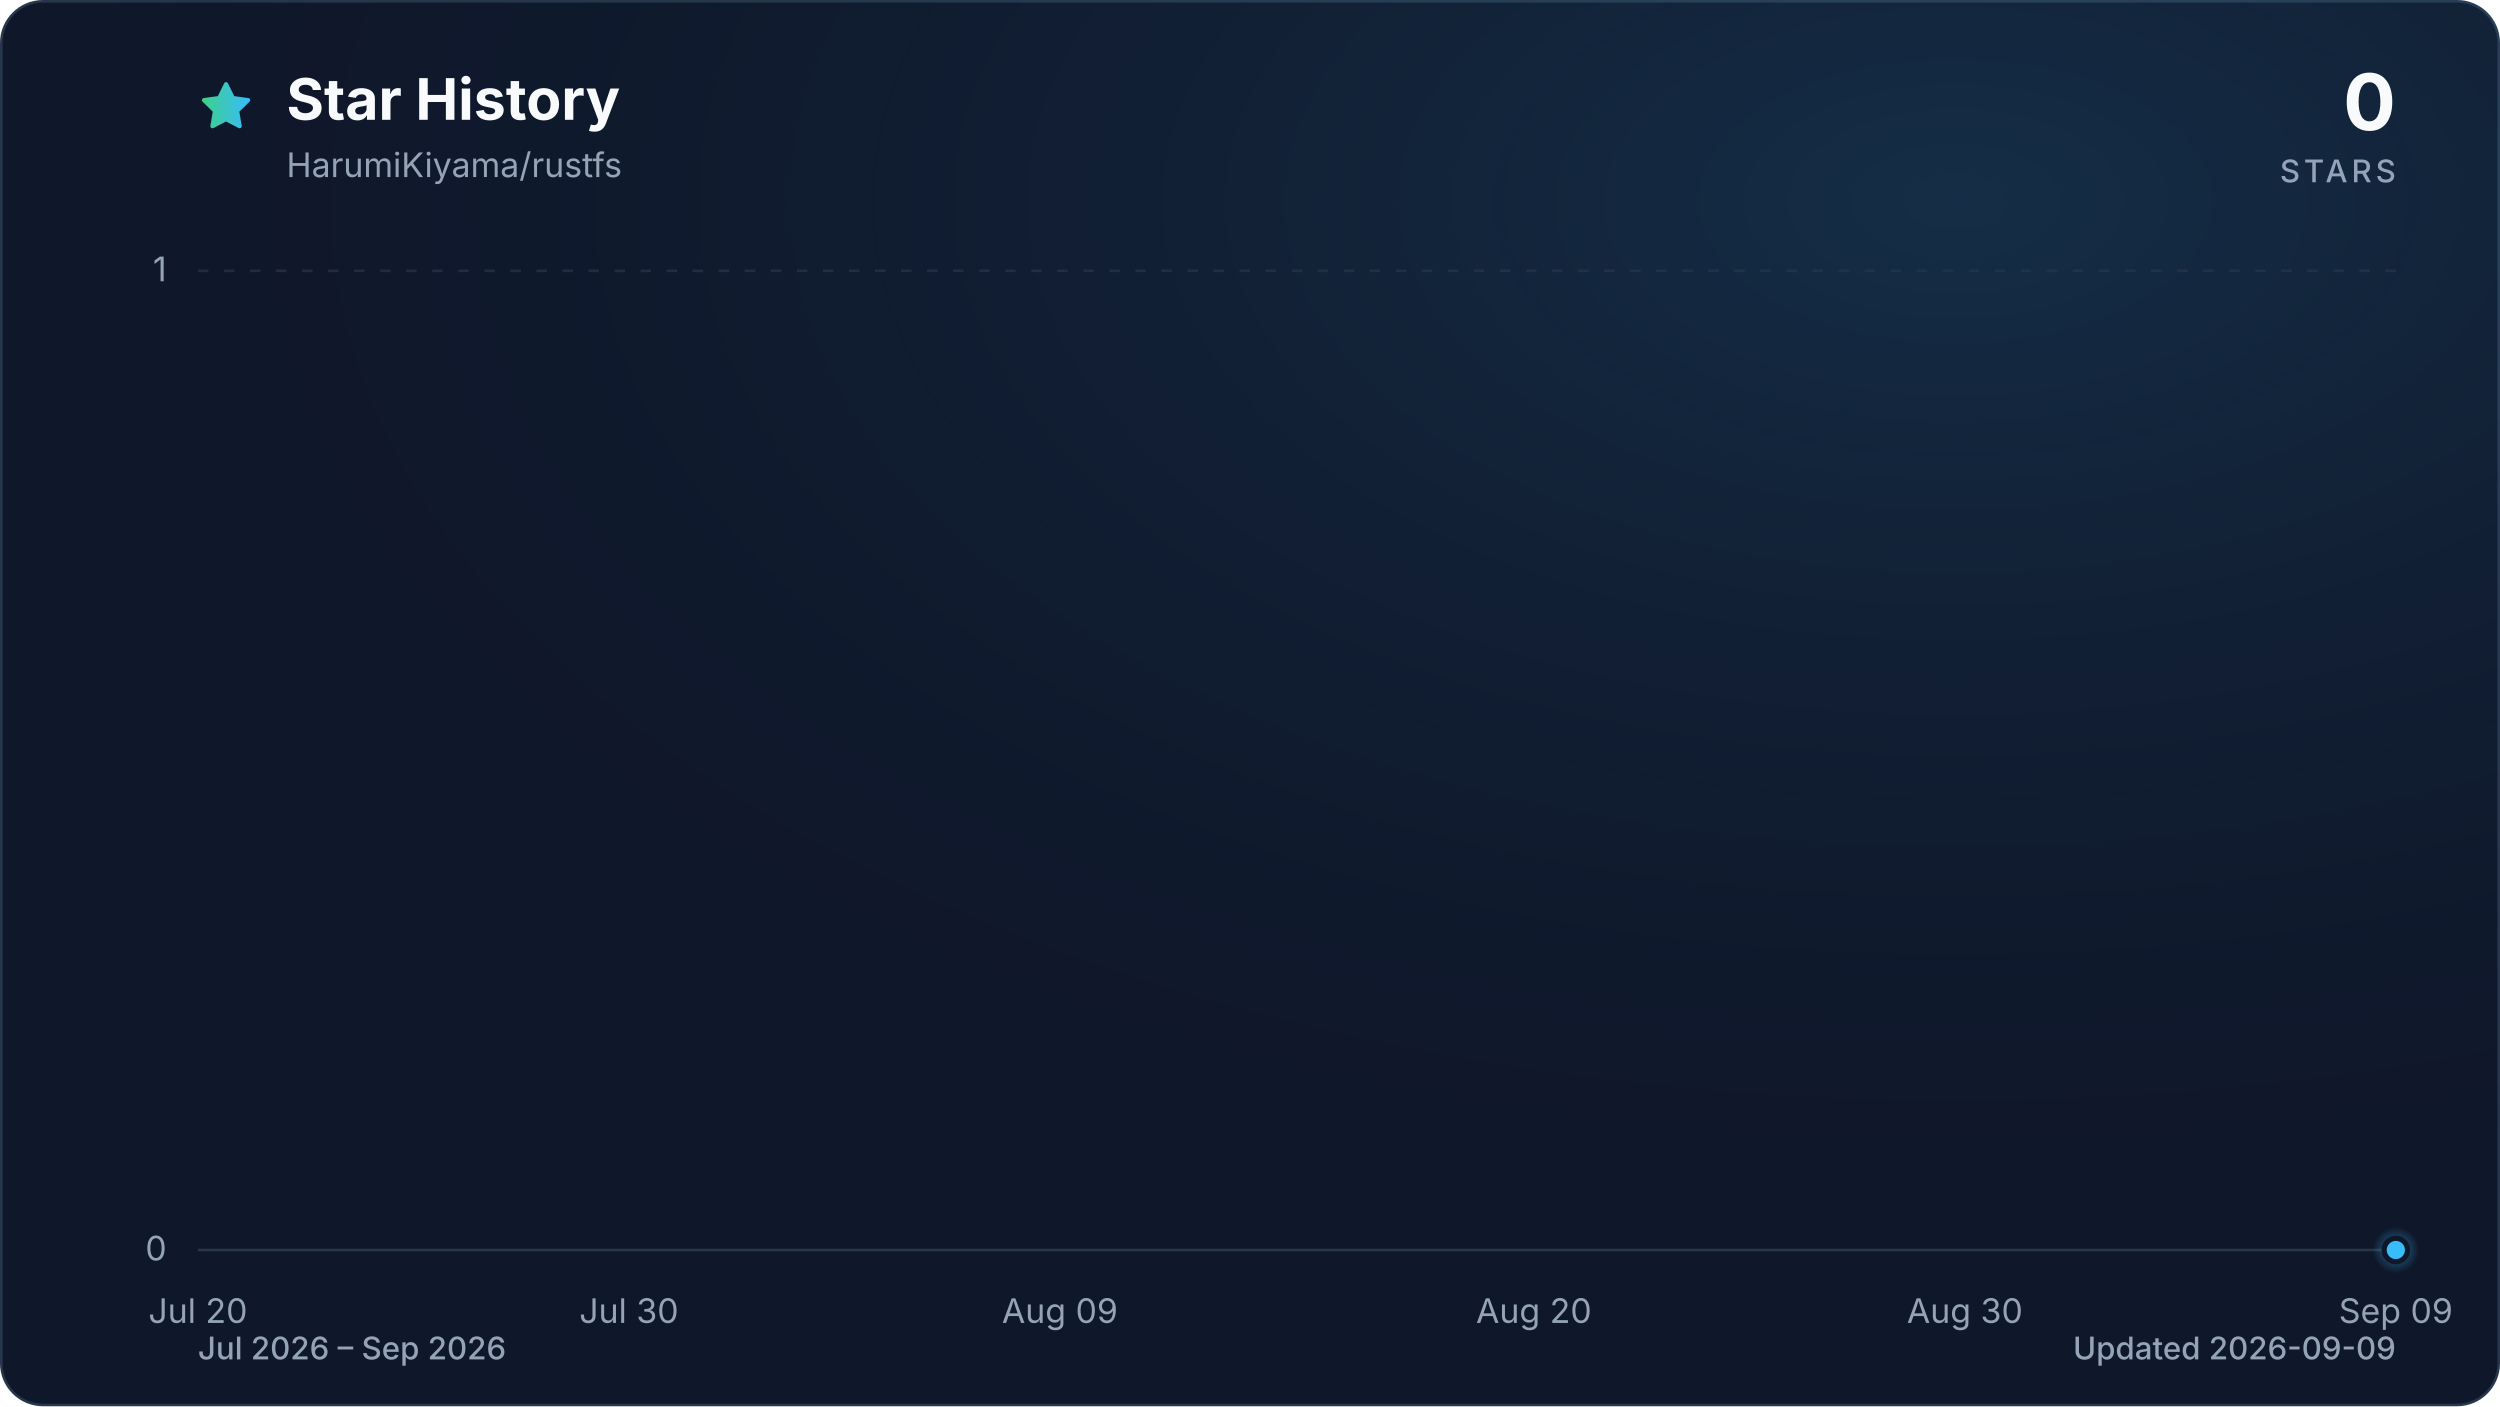
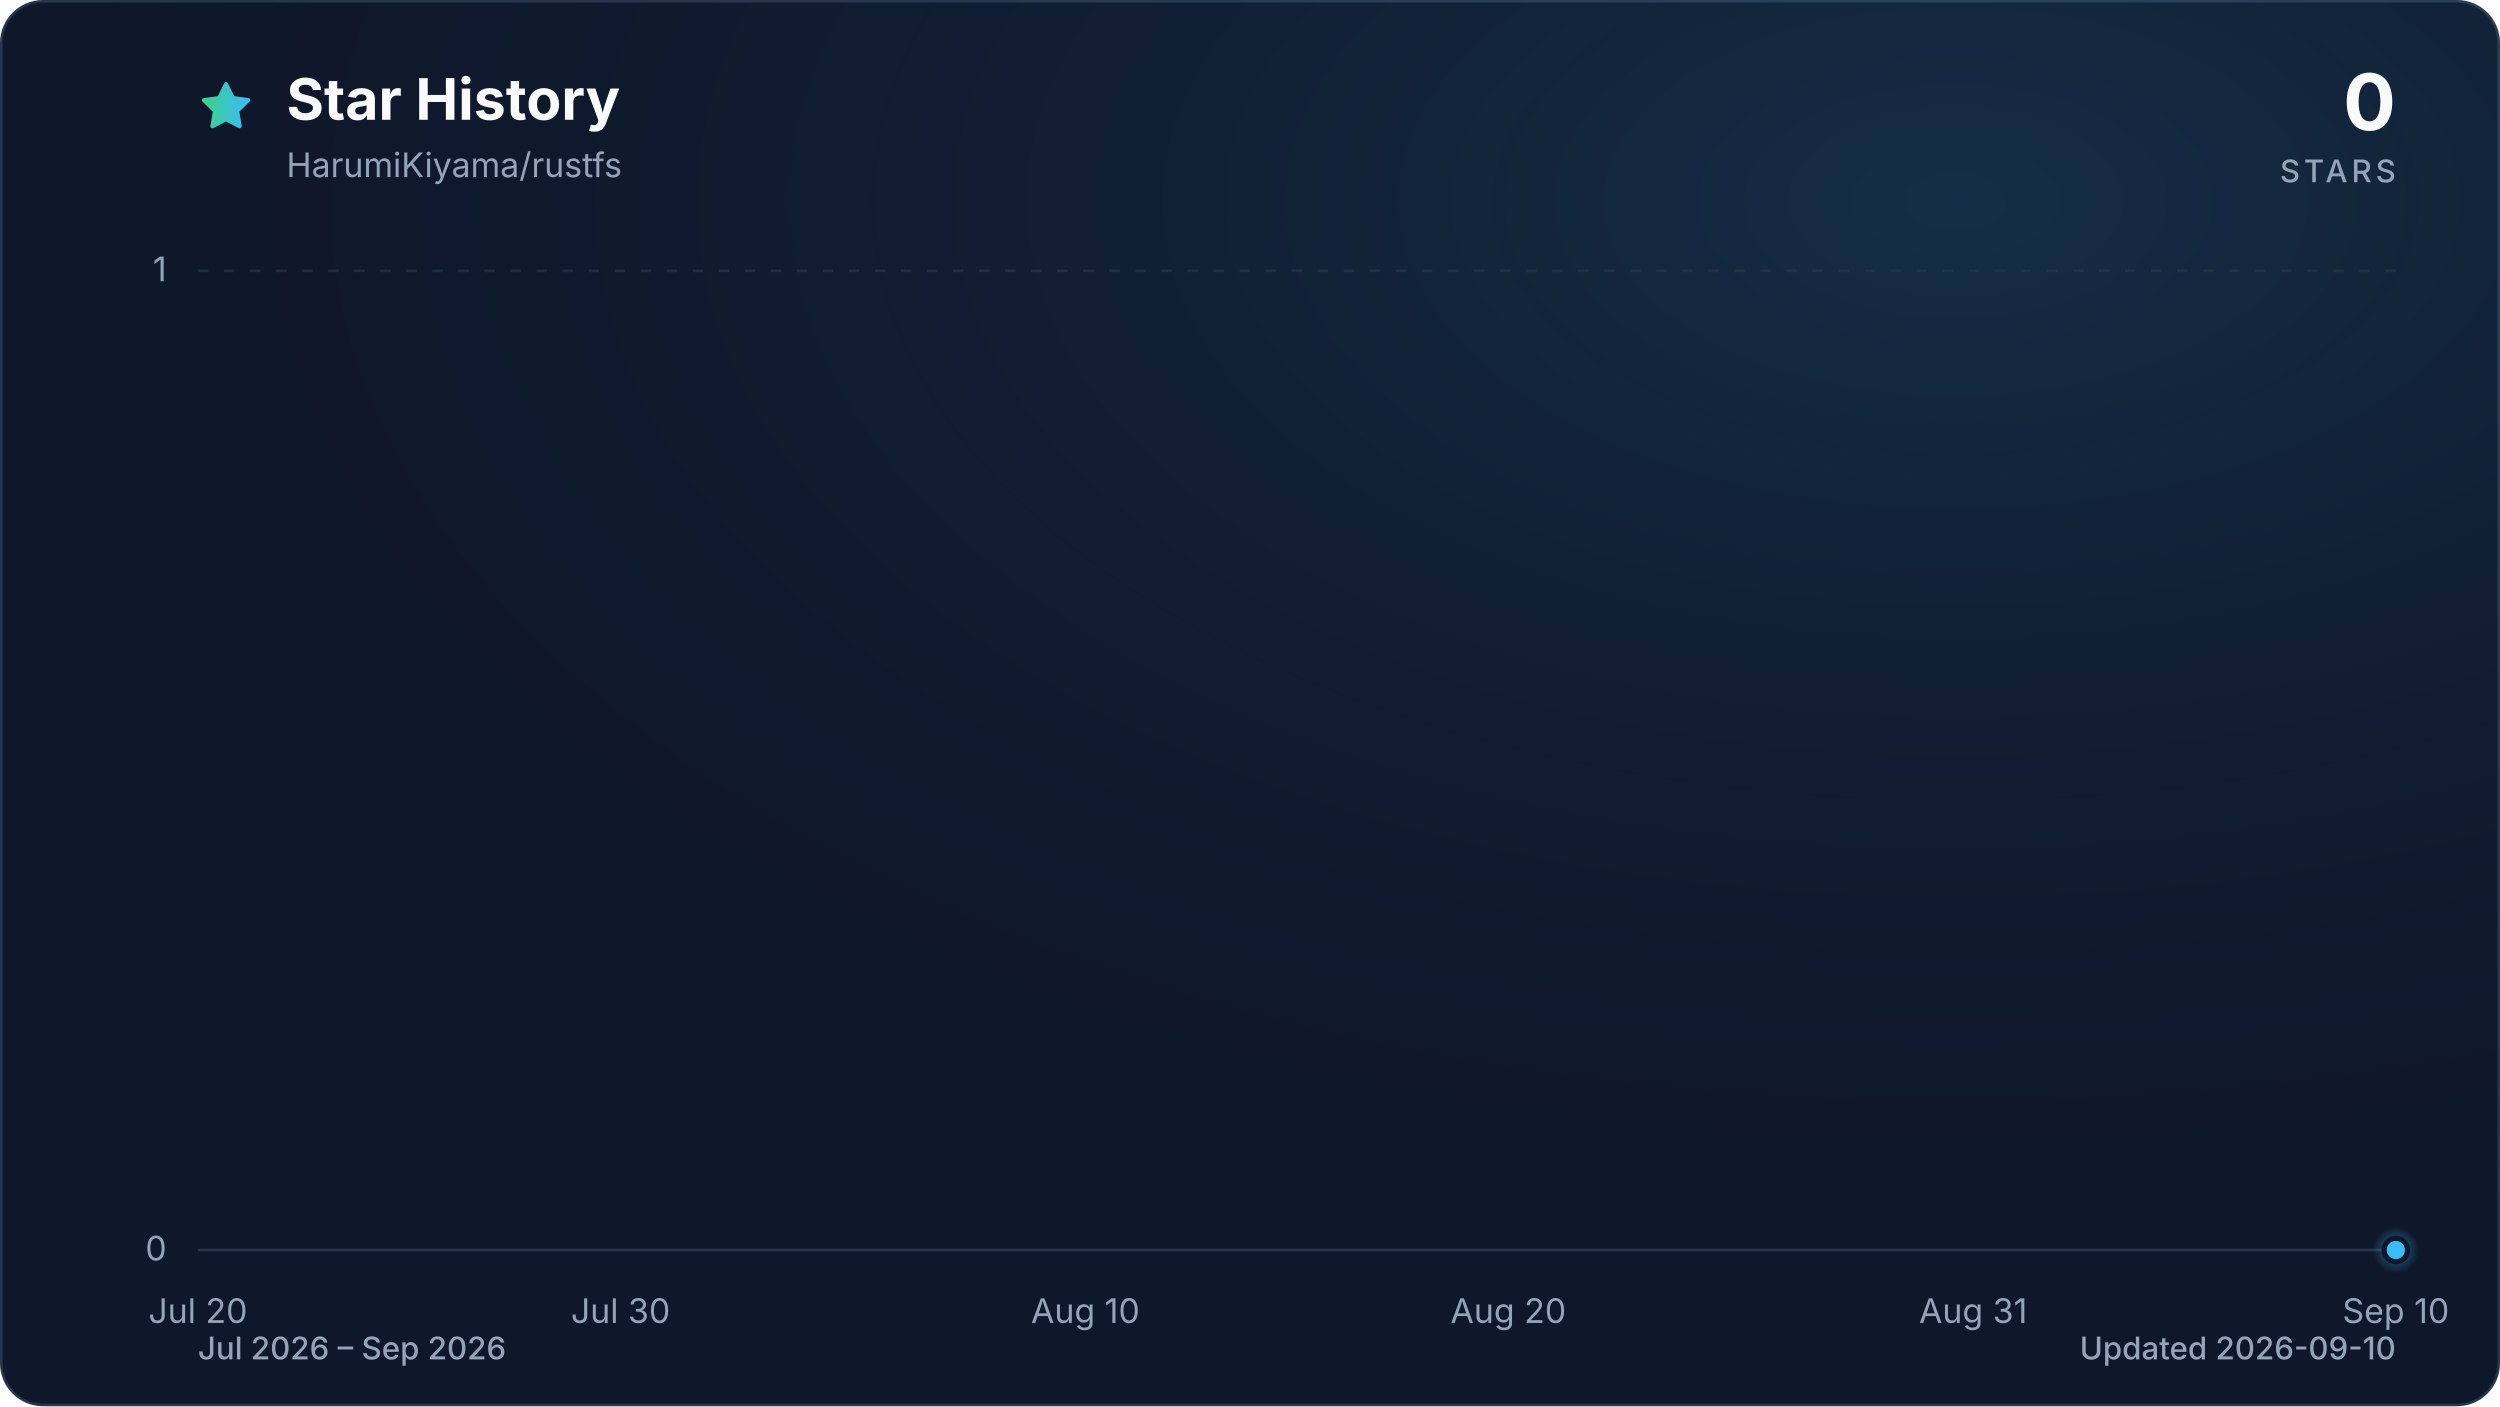
<svg xmlns="http://www.w3.org/2000/svg" viewBox="0 0 960 540" role="img" aria-labelledby="title description" data-style="gradient" data-variant="glow" data-animated="true">
  <defs>
    <linearGradient id="trend" x1="0" y1="0" x2="1" y2="0">
      <stop offset="0%" stop-color="#3ecf8e" />
      <stop offset="100%" stop-color="#38bdf8" />
    </linearGradient>
    <linearGradient id="area" x1="0" y1="0" x2="0" y2="1">
      <stop offset="0%" stop-color="#3ecf8e" stop-opacity="0.30" />
      <stop offset="55%" stop-color="#38bdf8" stop-opacity="0.10" />
      <stop offset="100%" stop-color="#38bdf8" stop-opacity="0.01" />
    </linearGradient>
    <radialGradient id="marker-halo" cx="50%" cy="50%" r="50%">
      <stop offset="0%" stop-color="#38bdf8" stop-opacity="0.55" />
      <stop offset="100%" stop-color="#38bdf8" stop-opacity="0" />
    </radialGradient>
    <radialGradient id="surface-glow" cx="78%" cy="14%" r="80%">
      <stop offset="0%" stop-color="#38bdf8" stop-opacity="0.14" />
      <stop offset="100%" stop-color="#0f172a" stop-opacity="0" />
    </radialGradient>
    <filter id="trend-glow" x="-20%" y="-20%" width="140%" height="140%">
      <feGaussianBlur stdDeviation="7" />
    </filter>
  </defs>
  <style>
.trend-enter{transform-box:fill-box;transform-origin:center;animation:trend-enter 520ms cubic-bezier(0.16,1,0.3,1)}
.marker-enter{transform-box:fill-box;transform-origin:center;animation:marker-enter 320ms cubic-bezier(0.16,1,0.3,1) 200ms both}
.marker-pulse{transform-box:fill-box;transform-origin:center;animation:marker-pulse 2.6s ease-out infinite}
@keyframes trend-enter{from{opacity:.35;transform:translateY(10px)}to{opacity:1;transform:translateY(0)}}
@keyframes marker-enter{from{opacity:0;transform:scale(.4)}to{opacity:1;transform:scale(1)}}
@keyframes marker-pulse{0%{opacity:.5;transform:scale(.7)}70%,100%{opacity:0;transform:scale(2.1)}}
@media (prefers-reduced-motion:reduce){.trend-enter,.marker-enter,.marker-pulse{animation:none!important}}
@media (prefers-reduced-motion:reduce){.marker-pulse{opacity:0}}
</style>
  <rect x="0.5" y="0.5" width="959" height="539" fill="#0f172a" stroke="#27364a" stroke-width="1" rx="16" />
  <rect width="960" height="540" fill="url(#surface-glow)" rx="16" />
  <path d="M12 2.6l2.9 5.9 6.5.9-4.7 4.6 1.1 6.5-5.8-3-5.8 3 1.1-6.5-4.7-4.6 6.5-.9L12 2.6Z" transform="translate(76 30) scale(.9)" fill="url(#trend)" stroke="url(#trend)" stroke-width="1.8" stroke-linejoin="round" aria-hidden="true" />
  <text x="110" y="46" fill="#f8fafc" font-family="ui-sans-serif, system-ui, -apple-system, BlinkMacSystemFont, 'Segoe UI', sans-serif" font-size="22" font-weight="700">Star History</text>
  <text x="110" y="68" fill="#94a3b8" font-family="ui-sans-serif, system-ui, -apple-system, BlinkMacSystemFont, 'Segoe UI', sans-serif" font-size="13">HarumiKiyama/rustfs</text>
  <text x="920" y="50" fill="#f8fafc" font-family="ui-sans-serif, system-ui, -apple-system, BlinkMacSystemFont, 'Segoe UI', sans-serif" font-size="30" font-weight="700" text-anchor="end">0</text>
  <text x="920" y="70" fill="#94a3b8" font-family="ui-sans-serif, system-ui, -apple-system, BlinkMacSystemFont, 'Segoe UI', sans-serif" font-size="12" font-weight="500" letter-spacing="1.5" text-anchor="end">STARS</text>
  <line x1="76" y1="480.0" x2="920" y2="480.0" stroke="#27364a" stroke-width="1" stroke-dasharray="0" opacity="1" />
  <text x="64" y="484.0" fill="#94a3b8" font-family="ui-sans-serif, system-ui, -apple-system, BlinkMacSystemFont, 'Segoe UI', sans-serif" font-size="13" text-anchor="end">0</text>
  <line x1="76" y1="104.0" x2="920" y2="104.0" stroke="#27364a" stroke-width="1" stroke-dasharray="4 6" opacity="0.7" />
  <text x="64" y="108.0" fill="#94a3b8" font-family="ui-sans-serif, system-ui, -apple-system, BlinkMacSystemFont, 'Segoe UI', sans-serif" font-size="13" text-anchor="end">1</text>
  <text x="76.0" y="508" fill="#94a3b8" font-family="ui-sans-serif, system-ui, -apple-system, BlinkMacSystemFont, 'Segoe UI', sans-serif" font-size="13" text-anchor="middle">Jul 20</text>
-   <text x="241.5" y="508" fill="#94a3b8" font-family="ui-sans-serif, system-ui, -apple-system, BlinkMacSystemFont, 'Segoe UI', sans-serif" font-size="13" text-anchor="middle">Jul 30</text>
-   <text x="407.0" y="508" fill="#94a3b8" font-family="ui-sans-serif, system-ui, -apple-system, BlinkMacSystemFont, 'Segoe UI', sans-serif" font-size="13" text-anchor="middle">Aug 09</text>
-   <text x="589.0" y="508" fill="#94a3b8" font-family="ui-sans-serif, system-ui, -apple-system, BlinkMacSystemFont, 'Segoe UI', sans-serif" font-size="13" text-anchor="middle">Aug 20</text>
-   <text x="754.5" y="508" fill="#94a3b8" font-family="ui-sans-serif, system-ui, -apple-system, BlinkMacSystemFont, 'Segoe UI', sans-serif" font-size="13" text-anchor="middle">Aug 30</text>
-   <text x="920.0" y="508" fill="#94a3b8" font-family="ui-sans-serif, system-ui, -apple-system, BlinkMacSystemFont, 'Segoe UI', sans-serif" font-size="13" text-anchor="middle">Sep 09</text>
+   <text x="238.3" y="508" fill="#94a3b8" font-family="ui-sans-serif, system-ui, -apple-system, BlinkMacSystemFont, 'Segoe UI', sans-serif" font-size="13" text-anchor="middle">Jul 30</text>
+   <text x="416.8" y="508" fill="#94a3b8" font-family="ui-sans-serif, system-ui, -apple-system, BlinkMacSystemFont, 'Segoe UI', sans-serif" font-size="13" text-anchor="middle">Aug 10</text>
+   <text x="579.2" y="508" fill="#94a3b8" font-family="ui-sans-serif, system-ui, -apple-system, BlinkMacSystemFont, 'Segoe UI', sans-serif" font-size="13" text-anchor="middle">Aug 20</text>
+   <text x="757.7" y="508" fill="#94a3b8" font-family="ui-sans-serif, system-ui, -apple-system, BlinkMacSystemFont, 'Segoe UI', sans-serif" font-size="13" text-anchor="middle">Aug 31</text>
+   <text x="920.0" y="508" fill="#94a3b8" font-family="ui-sans-serif, system-ui, -apple-system, BlinkMacSystemFont, 'Segoe UI', sans-serif" font-size="13" text-anchor="middle">Sep 10</text>
  <g class="trend-enter">
-     <path d="M 76.0 480.0 C 81.5 480.0, 87.0 480.0, 92.5 480.0 C 98.1 480.0, 103.6 480.0, 109.1 480.0 C 114.6 480.0, 120.1 480.0, 125.6 480.0 C 131.2 480.0, 136.7 480.0, 142.2 480.0 C 147.7 480.0, 153.2 480.0, 158.7 480.0 C 164.3 480.0, 169.8 480.0, 175.3 480.0 C 180.8 480.0, 186.3 480.0, 191.8 480.0 C 197.4 480.0, 202.9 480.0, 208.4 480.0 C 213.9 480.0, 219.4 480.0, 224.9 480.0 C 230.5 480.0, 236.0 480.0, 241.5 480.0 C 247.0 480.0, 252.5 480.0, 258.0 480.0 C 263.6 480.0, 269.1 480.0, 274.6 480.0 C 280.1 480.0, 285.6 480.0, 291.1 480.0 C 296.7 480.0, 302.2 480.0, 307.7 480.0 C 313.2 480.0, 318.7 480.0, 324.2 480.0 C 329.8 480.0, 335.3 480.0, 340.8 480.0 C 346.3 480.0, 351.8 480.0, 357.3 480.0 C 362.8 480.0, 368.4 480.0, 373.9 480.0 C 379.4 480.0, 384.9 480.0, 390.4 480.0 C 395.9 480.0, 401.5 480.0, 407.0 480.0 C 412.5 480.0, 418.0 480.0, 423.5 480.0 C 429.0 480.0, 434.6 480.0, 440.1 480.0 C 445.6 480.0, 451.1 480.0, 456.6 480.0 C 462.1 480.0, 467.7 480.0, 473.2 480.0 C 478.7 480.0, 484.2 480.0, 489.7 480.0 C 495.2 480.0, 500.8 480.0, 506.3 480.0 C 511.8 480.0, 517.3 480.0, 522.8 480.0 C 528.3 480.0, 533.9 480.0, 539.4 480.0 C 544.9 480.0, 550.4 480.0, 555.9 480.0 C 561.4 480.0, 567.0 480.0, 572.5 480.0 C 578.0 480.0, 583.5 480.0, 589.0 480.0 C 594.5 480.0, 600.1 480.0, 605.6 480.0 C 611.1 480.0, 616.6 480.0, 622.1 480.0 C 627.6 480.0, 633.2 480.0, 638.7 480.0 C 644.2 480.0, 649.7 480.0, 655.2 480.0 C 660.7 480.0, 666.2 480.0, 671.8 480.0 C 677.3 480.0, 682.8 480.0, 688.3 480.0 C 693.8 480.0, 699.3 480.0, 704.9 480.0 C 710.4 480.0, 715.9 480.0, 721.4 480.0 C 726.9 480.0, 732.4 480.0, 738.0 480.0 C 743.5 480.0, 749.0 480.0, 754.5 480.0 C 760.0 480.0, 765.5 480.0, 771.1 480.0 C 776.6 480.0, 782.1 480.0, 787.6 480.0 C 793.1 480.0, 798.6 480.0, 804.2 480.0 C 809.7 480.0, 815.2 480.0, 820.7 480.0 C 826.2 480.0, 831.7 480.0, 837.3 480.0 C 842.8 480.0, 848.3 480.0, 853.8 480.0 C 859.3 480.0, 864.8 480.0, 870.4 480.0 C 875.9 480.0, 881.4 480.0, 886.9 480.0 C 892.4 480.0, 897.9 480.0, 903.5 480.0 C 909.0 480.0, 914.5 480.0, 920.0 480.0 L 920.0 480.0 L 76.0 480.0 Z" fill="url(#area)" />
-     <path d="M 76.0 480.0 C 81.5 480.0, 87.0 480.0, 92.5 480.0 C 98.1 480.0, 103.6 480.0, 109.1 480.0 C 114.6 480.0, 120.1 480.0, 125.6 480.0 C 131.2 480.0, 136.7 480.0, 142.2 480.0 C 147.7 480.0, 153.2 480.0, 158.7 480.0 C 164.3 480.0, 169.8 480.0, 175.3 480.0 C 180.8 480.0, 186.3 480.0, 191.8 480.0 C 197.4 480.0, 202.9 480.0, 208.4 480.0 C 213.9 480.0, 219.4 480.0, 224.9 480.0 C 230.5 480.0, 236.0 480.0, 241.5 480.0 C 247.0 480.0, 252.5 480.0, 258.0 480.0 C 263.6 480.0, 269.1 480.0, 274.6 480.0 C 280.1 480.0, 285.6 480.0, 291.1 480.0 C 296.7 480.0, 302.2 480.0, 307.7 480.0 C 313.2 480.0, 318.7 480.0, 324.2 480.0 C 329.8 480.0, 335.3 480.0, 340.8 480.0 C 346.3 480.0, 351.8 480.0, 357.3 480.0 C 362.8 480.0, 368.4 480.0, 373.9 480.0 C 379.4 480.0, 384.9 480.0, 390.4 480.0 C 395.9 480.0, 401.5 480.0, 407.0 480.0 C 412.5 480.0, 418.0 480.0, 423.5 480.0 C 429.0 480.0, 434.6 480.0, 440.1 480.0 C 445.6 480.0, 451.1 480.0, 456.6 480.0 C 462.1 480.0, 467.7 480.0, 473.2 480.0 C 478.7 480.0, 484.2 480.0, 489.7 480.0 C 495.2 480.0, 500.8 480.0, 506.3 480.0 C 511.8 480.0, 517.3 480.0, 522.8 480.0 C 528.3 480.0, 533.9 480.0, 539.4 480.0 C 544.9 480.0, 550.4 480.0, 555.9 480.0 C 561.4 480.0, 567.0 480.0, 572.5 480.0 C 578.0 480.0, 583.5 480.0, 589.0 480.0 C 594.5 480.0, 600.1 480.0, 605.6 480.0 C 611.1 480.0, 616.6 480.0, 622.1 480.0 C 627.6 480.0, 633.2 480.0, 638.7 480.0 C 644.2 480.0, 649.7 480.0, 655.2 480.0 C 660.7 480.0, 666.2 480.0, 671.8 480.0 C 677.3 480.0, 682.8 480.0, 688.3 480.0 C 693.8 480.0, 699.3 480.0, 704.9 480.0 C 710.4 480.0, 715.9 480.0, 721.4 480.0 C 726.9 480.0, 732.4 480.0, 738.0 480.0 C 743.5 480.0, 749.0 480.0, 754.5 480.0 C 760.0 480.0, 765.5 480.0, 771.1 480.0 C 776.6 480.0, 782.1 480.0, 787.6 480.0 C 793.1 480.0, 798.6 480.0, 804.2 480.0 C 809.7 480.0, 815.2 480.0, 820.7 480.0 C 826.2 480.0, 831.7 480.0, 837.3 480.0 C 842.8 480.0, 848.3 480.0, 853.8 480.0 C 859.3 480.0, 864.8 480.0, 870.4 480.0 C 875.9 480.0, 881.4 480.0, 886.9 480.0 C 892.4 480.0, 897.9 480.0, 903.5 480.0 C 909.0 480.0, 914.5 480.0, 920.0 480.0" fill="none" stroke="url(#trend)" stroke-width="12" stroke-linecap="round" stroke-linejoin="round" opacity="0.16" filter="url(#trend-glow)" />
-     <path d="M 76.0 480.0 C 81.5 480.0, 87.0 480.0, 92.5 480.0 C 98.1 480.0, 103.6 480.0, 109.1 480.0 C 114.6 480.0, 120.1 480.0, 125.6 480.0 C 131.2 480.0, 136.7 480.0, 142.2 480.0 C 147.7 480.0, 153.2 480.0, 158.7 480.0 C 164.3 480.0, 169.8 480.0, 175.3 480.0 C 180.8 480.0, 186.3 480.0, 191.8 480.0 C 197.4 480.0, 202.9 480.0, 208.4 480.0 C 213.9 480.0, 219.4 480.0, 224.9 480.0 C 230.5 480.0, 236.0 480.0, 241.5 480.0 C 247.0 480.0, 252.5 480.0, 258.0 480.0 C 263.6 480.0, 269.1 480.0, 274.6 480.0 C 280.1 480.0, 285.6 480.0, 291.1 480.0 C 296.7 480.0, 302.2 480.0, 307.7 480.0 C 313.2 480.0, 318.7 480.0, 324.2 480.0 C 329.8 480.0, 335.3 480.0, 340.8 480.0 C 346.3 480.0, 351.8 480.0, 357.3 480.0 C 362.8 480.0, 368.4 480.0, 373.9 480.0 C 379.4 480.0, 384.9 480.0, 390.4 480.0 C 395.9 480.0, 401.5 480.0, 407.0 480.0 C 412.5 480.0, 418.0 480.0, 423.5 480.0 C 429.0 480.0, 434.6 480.0, 440.1 480.0 C 445.6 480.0, 451.1 480.0, 456.6 480.0 C 462.1 480.0, 467.7 480.0, 473.2 480.0 C 478.7 480.0, 484.2 480.0, 489.7 480.0 C 495.2 480.0, 500.8 480.0, 506.3 480.0 C 511.8 480.0, 517.3 480.0, 522.8 480.0 C 528.3 480.0, 533.9 480.0, 539.4 480.0 C 544.9 480.0, 550.4 480.0, 555.9 480.0 C 561.4 480.0, 567.0 480.0, 572.5 480.0 C 578.0 480.0, 583.5 480.0, 589.0 480.0 C 594.5 480.0, 600.1 480.0, 605.6 480.0 C 611.1 480.0, 616.6 480.0, 622.1 480.0 C 627.6 480.0, 633.2 480.0, 638.7 480.0 C 644.2 480.0, 649.7 480.0, 655.2 480.0 C 660.7 480.0, 666.2 480.0, 671.8 480.0 C 677.3 480.0, 682.8 480.0, 688.3 480.0 C 693.8 480.0, 699.3 480.0, 704.9 480.0 C 710.4 480.0, 715.9 480.0, 721.4 480.0 C 726.9 480.0, 732.4 480.0, 738.0 480.0 C 743.5 480.0, 749.0 480.0, 754.5 480.0 C 760.0 480.0, 765.5 480.0, 771.1 480.0 C 776.6 480.0, 782.1 480.0, 787.6 480.0 C 793.1 480.0, 798.6 480.0, 804.2 480.0 C 809.7 480.0, 815.2 480.0, 820.7 480.0 C 826.2 480.0, 831.7 480.0, 837.3 480.0 C 842.8 480.0, 848.3 480.0, 853.8 480.0 C 859.3 480.0, 864.8 480.0, 870.4 480.0 C 875.9 480.0, 881.4 480.0, 886.9 480.0 C 892.4 480.0, 897.9 480.0, 903.5 480.0 C 909.0 480.0, 914.5 480.0, 920.0 480.0" fill="none" stroke="url(#trend)" stroke-width="3" stroke-linecap="round" stroke-linejoin="round" />
+     <path d="M 76.0 480.0 C 81.4 480.0, 86.8 480.0, 92.2 480.0 C 97.6 480.0, 103.1 480.0, 108.5 480.0 C 113.9 480.0, 119.3 480.0, 124.7 480.0 C 130.1 480.0, 135.5 480.0, 140.9 480.0 C 146.3 480.0, 151.7 480.0, 157.2 480.0 C 162.6 480.0, 168.0 480.0, 173.4 480.0 C 178.8 480.0, 184.2 480.0, 189.6 480.0 C 195.0 480.0, 200.4 480.0, 205.8 480.0 C 211.3 480.0, 216.7 480.0, 222.1 480.0 C 227.5 480.0, 232.9 480.0, 238.3 480.0 C 243.7 480.0, 249.1 480.0, 254.5 480.0 C 259.9 480.0, 265.4 480.0, 270.8 480.0 C 276.2 480.0, 281.6 480.0, 287.0 480.0 C 292.4 480.0, 297.8 480.0, 303.2 480.0 C 308.6 480.0, 314.1 480.0, 319.5 480.0 C 324.9 480.0, 330.3 480.0, 335.7 480.0 C 341.1 480.0, 346.5 480.0, 351.9 480.0 C 357.3 480.0, 362.7 480.0, 368.2 480.0 C 373.6 480.0, 379.0 480.0, 384.4 480.0 C 389.8 480.0, 395.2 480.0, 400.6 480.0 C 406.0 480.0, 411.4 480.0, 416.8 480.0 C 422.3 480.0, 427.7 480.0, 433.1 480.0 C 438.5 480.0, 443.9 480.0, 449.3 480.0 C 454.7 480.0, 460.1 480.0, 465.5 480.0 C 470.9 480.0, 476.4 480.0, 481.8 480.0 C 487.2 480.0, 492.6 480.0, 498.0 480.0 C 503.4 480.0, 508.8 480.0, 514.2 480.0 C 519.6 480.0, 525.1 480.0, 530.5 480.0 C 535.9 480.0, 541.3 480.0, 546.7 480.0 C 552.1 480.0, 557.5 480.0, 562.9 480.0 C 568.3 480.0, 573.7 480.0, 579.2 480.0 C 584.6 480.0, 590.0 480.0, 595.4 480.0 C 600.8 480.0, 606.2 480.0, 611.6 480.0 C 617.0 480.0, 622.4 480.0, 627.8 480.0 C 633.3 480.0, 638.7 480.0, 644.1 480.0 C 649.5 480.0, 654.9 480.0, 660.3 480.0 C 665.7 480.0, 671.1 480.0, 676.5 480.0 C 681.9 480.0, 687.4 480.0, 692.8 480.0 C 698.2 480.0, 703.6 480.0, 709.0 480.0 C 714.4 480.0, 719.8 480.0, 725.2 480.0 C 730.6 480.0, 736.1 480.0, 741.5 480.0 C 746.9 480.0, 752.3 480.0, 757.7 480.0 C 763.1 480.0, 768.5 480.0, 773.9 480.0 C 779.3 480.0, 784.7 480.0, 790.2 480.0 C 795.6 480.0, 801.0 480.0, 806.4 480.0 C 811.8 480.0, 817.2 480.0, 822.6 480.0 C 828.0 480.0, 833.4 480.0, 838.8 480.0 C 844.3 480.0, 849.7 480.0, 855.1 480.0 C 860.5 480.0, 865.9 480.0, 871.3 480.0 C 876.7 480.0, 882.1 480.0, 887.5 480.0 C 892.9 480.0, 898.4 480.0, 903.8 480.0 C 909.2 480.0, 914.6 480.0, 920.0 480.0 L 920.0 480.0 L 76.0 480.0 Z" fill="url(#area)" />
+     <path d="M 76.0 480.0 C 81.4 480.0, 86.8 480.0, 92.2 480.0 C 97.6 480.0, 103.1 480.0, 108.5 480.0 C 113.9 480.0, 119.3 480.0, 124.7 480.0 C 130.1 480.0, 135.5 480.0, 140.9 480.0 C 146.3 480.0, 151.7 480.0, 157.2 480.0 C 162.6 480.0, 168.0 480.0, 173.4 480.0 C 178.8 480.0, 184.2 480.0, 189.6 480.0 C 195.0 480.0, 200.4 480.0, 205.8 480.0 C 211.3 480.0, 216.7 480.0, 222.1 480.0 C 227.5 480.0, 232.9 480.0, 238.3 480.0 C 243.7 480.0, 249.1 480.0, 254.5 480.0 C 259.9 480.0, 265.4 480.0, 270.8 480.0 C 276.2 480.0, 281.6 480.0, 287.0 480.0 C 292.4 480.0, 297.8 480.0, 303.2 480.0 C 308.6 480.0, 314.1 480.0, 319.5 480.0 C 324.9 480.0, 330.3 480.0, 335.7 480.0 C 341.1 480.0, 346.5 480.0, 351.9 480.0 C 357.3 480.0, 362.7 480.0, 368.2 480.0 C 373.6 480.0, 379.0 480.0, 384.4 480.0 C 389.8 480.0, 395.2 480.0, 400.6 480.0 C 406.0 480.0, 411.4 480.0, 416.8 480.0 C 422.3 480.0, 427.7 480.0, 433.1 480.0 C 438.5 480.0, 443.9 480.0, 449.3 480.0 C 454.7 480.0, 460.1 480.0, 465.5 480.0 C 470.9 480.0, 476.4 480.0, 481.8 480.0 C 487.2 480.0, 492.6 480.0, 498.0 480.0 C 503.4 480.0, 508.8 480.0, 514.2 480.0 C 519.6 480.0, 525.1 480.0, 530.5 480.0 C 535.9 480.0, 541.3 480.0, 546.7 480.0 C 552.1 480.0, 557.5 480.0, 562.9 480.0 C 568.3 480.0, 573.7 480.0, 579.2 480.0 C 584.6 480.0, 590.0 480.0, 595.4 480.0 C 600.8 480.0, 606.2 480.0, 611.6 480.0 C 617.0 480.0, 622.4 480.0, 627.8 480.0 C 633.3 480.0, 638.7 480.0, 644.1 480.0 C 649.5 480.0, 654.9 480.0, 660.3 480.0 C 665.7 480.0, 671.1 480.0, 676.5 480.0 C 681.9 480.0, 687.4 480.0, 692.8 480.0 C 698.2 480.0, 703.6 480.0, 709.0 480.0 C 714.4 480.0, 719.8 480.0, 725.2 480.0 C 730.6 480.0, 736.1 480.0, 741.5 480.0 C 746.9 480.0, 752.3 480.0, 757.7 480.0 C 763.1 480.0, 768.5 480.0, 773.9 480.0 C 779.3 480.0, 784.7 480.0, 790.2 480.0 C 795.6 480.0, 801.0 480.0, 806.4 480.0 C 811.8 480.0, 817.2 480.0, 822.6 480.0 C 828.0 480.0, 833.4 480.0, 838.8 480.0 C 844.3 480.0, 849.7 480.0, 855.1 480.0 C 860.5 480.0, 865.9 480.0, 871.3 480.0 C 876.7 480.0, 882.1 480.0, 887.5 480.0 C 892.9 480.0, 898.4 480.0, 903.8 480.0 C 909.2 480.0, 914.6 480.0, 920.0 480.0" fill="none" stroke="url(#trend)" stroke-width="12" stroke-linecap="round" stroke-linejoin="round" opacity="0.16" filter="url(#trend-glow)" />
+     <path d="M 76.0 480.0 C 81.4 480.0, 86.8 480.0, 92.2 480.0 C 97.6 480.0, 103.1 480.0, 108.5 480.0 C 113.9 480.0, 119.3 480.0, 124.7 480.0 C 130.1 480.0, 135.5 480.0, 140.9 480.0 C 146.3 480.0, 151.7 480.0, 157.2 480.0 C 162.6 480.0, 168.0 480.0, 173.4 480.0 C 178.8 480.0, 184.2 480.0, 189.6 480.0 C 195.0 480.0, 200.4 480.0, 205.8 480.0 C 211.3 480.0, 216.7 480.0, 222.1 480.0 C 227.5 480.0, 232.9 480.0, 238.3 480.0 C 243.7 480.0, 249.1 480.0, 254.5 480.0 C 259.9 480.0, 265.4 480.0, 270.8 480.0 C 276.2 480.0, 281.6 480.0, 287.0 480.0 C 292.4 480.0, 297.8 480.0, 303.2 480.0 C 308.6 480.0, 314.1 480.0, 319.5 480.0 C 324.9 480.0, 330.3 480.0, 335.7 480.0 C 341.1 480.0, 346.5 480.0, 351.9 480.0 C 357.3 480.0, 362.7 480.0, 368.2 480.0 C 373.6 480.0, 379.0 480.0, 384.4 480.0 C 389.8 480.0, 395.2 480.0, 400.6 480.0 C 406.0 480.0, 411.4 480.0, 416.8 480.0 C 422.3 480.0, 427.7 480.0, 433.1 480.0 C 438.5 480.0, 443.9 480.0, 449.3 480.0 C 454.7 480.0, 460.1 480.0, 465.5 480.0 C 470.9 480.0, 476.4 480.0, 481.8 480.0 C 487.2 480.0, 492.6 480.0, 498.0 480.0 C 503.4 480.0, 508.8 480.0, 514.2 480.0 C 519.6 480.0, 525.1 480.0, 530.5 480.0 C 535.9 480.0, 541.3 480.0, 546.7 480.0 C 552.1 480.0, 557.5 480.0, 562.9 480.0 C 568.3 480.0, 573.7 480.0, 579.2 480.0 C 584.6 480.0, 590.0 480.0, 595.4 480.0 C 600.8 480.0, 606.2 480.0, 611.6 480.0 C 617.0 480.0, 622.4 480.0, 627.8 480.0 C 633.3 480.0, 638.7 480.0, 644.1 480.0 C 649.5 480.0, 654.9 480.0, 660.3 480.0 C 665.7 480.0, 671.1 480.0, 676.5 480.0 C 681.9 480.0, 687.4 480.0, 692.8 480.0 C 698.2 480.0, 703.6 480.0, 709.0 480.0 C 714.4 480.0, 719.8 480.0, 725.2 480.0 C 730.6 480.0, 736.1 480.0, 741.5 480.0 C 746.9 480.0, 752.3 480.0, 757.7 480.0 C 763.1 480.0, 768.5 480.0, 773.9 480.0 C 779.3 480.0, 784.7 480.0, 790.2 480.0 C 795.6 480.0, 801.0 480.0, 806.4 480.0 C 811.8 480.0, 817.2 480.0, 822.6 480.0 C 828.0 480.0, 833.4 480.0, 838.8 480.0 C 844.3 480.0, 849.7 480.0, 855.1 480.0 C 860.5 480.0, 865.9 480.0, 871.3 480.0 C 876.7 480.0, 882.1 480.0, 887.5 480.0 C 892.9 480.0, 898.4 480.0, 903.8 480.0 C 909.2 480.0, 914.6 480.0, 920.0 480.0" fill="none" stroke="url(#trend)" stroke-width="3" stroke-linecap="round" stroke-linejoin="round" />
  </g>
  <g class="marker-enter">
    <circle class="marker-pulse" cx="920.0" cy="480.0" r="9" fill="url(#marker-halo)" />
    <circle cx="920.0" cy="480.0" r="4.5" fill="#38bdf8" stroke="#0f172a" stroke-width="2" />
  </g>
  <text x="76" y="522" fill="#94a3b8" font-family="ui-sans-serif, system-ui, -apple-system, BlinkMacSystemFont, 'Segoe UI', sans-serif" font-size="12" font-weight="500">Jul 2026 – Sep 2026</text>
-   <text x="920" y="522" fill="#94a3b8" font-family="ui-sans-serif, system-ui, -apple-system, BlinkMacSystemFont, 'Segoe UI', sans-serif" font-size="12" font-weight="500" text-anchor="end">Updated 2026-09-09</text>
+   <text x="920" y="522" fill="#94a3b8" font-family="ui-sans-serif, system-ui, -apple-system, BlinkMacSystemFont, 'Segoe UI', sans-serif" font-size="12" font-weight="500" text-anchor="end">Updated 2026-09-10</text>
</svg>
